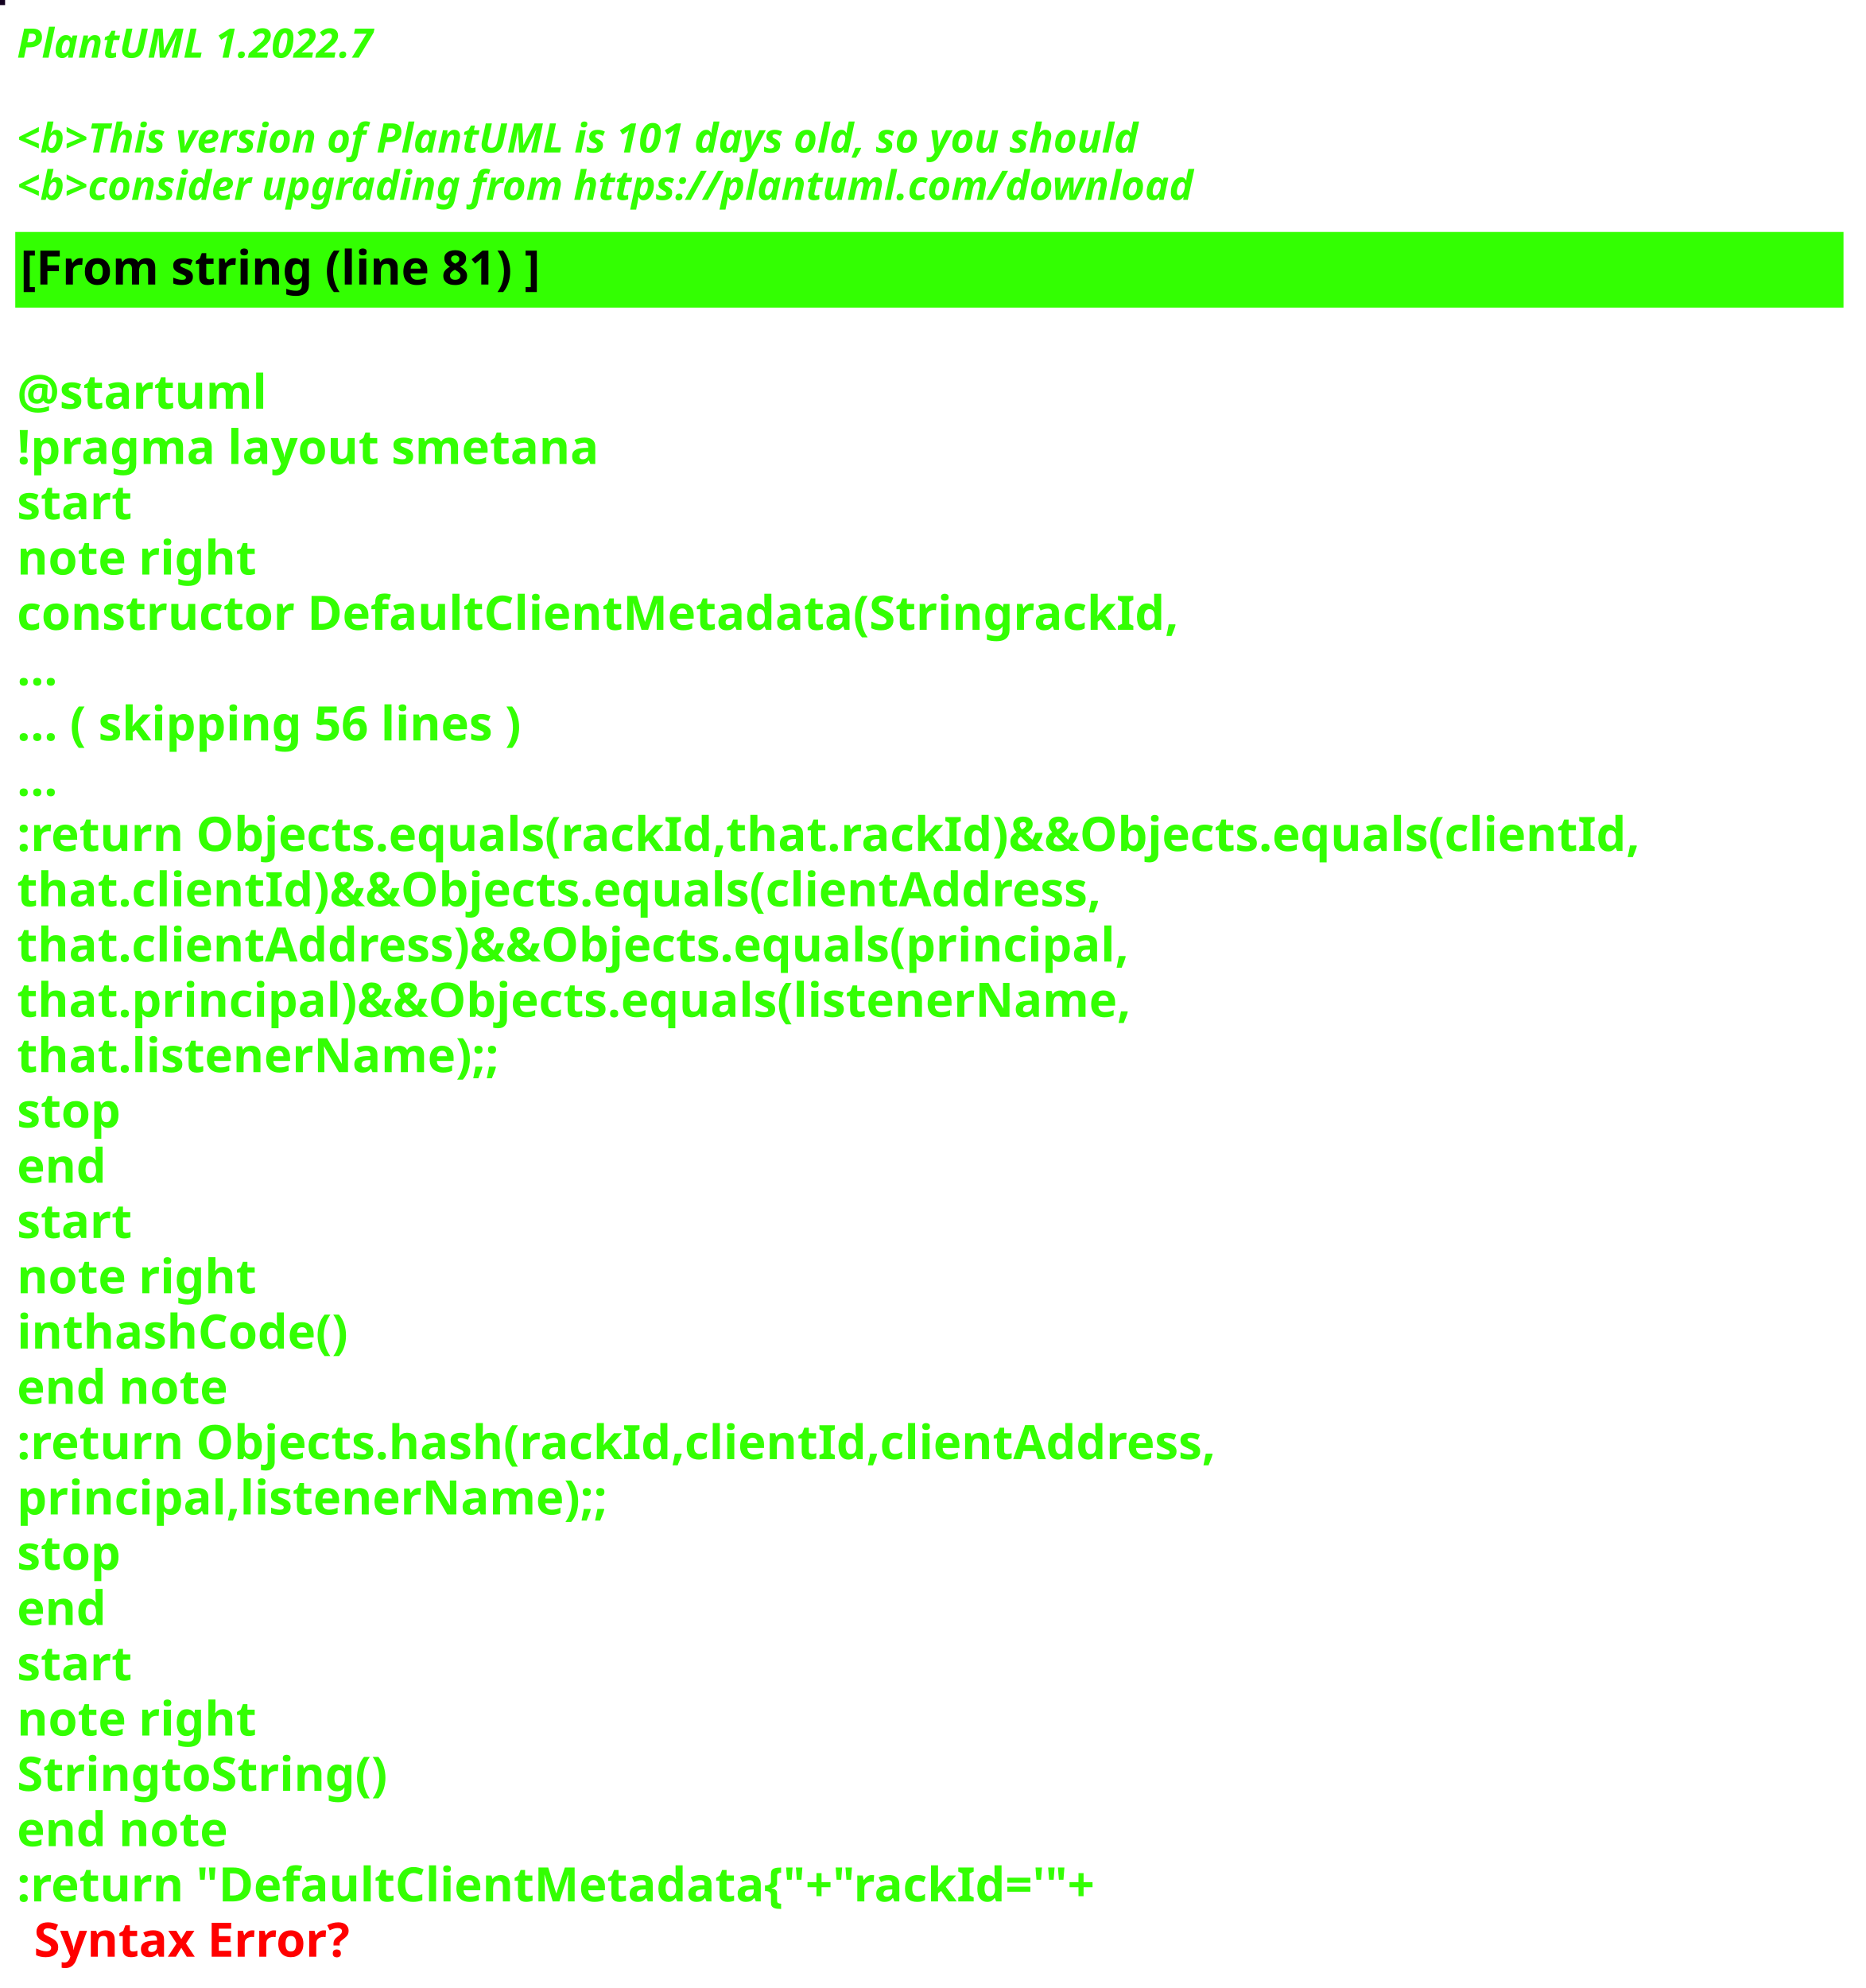
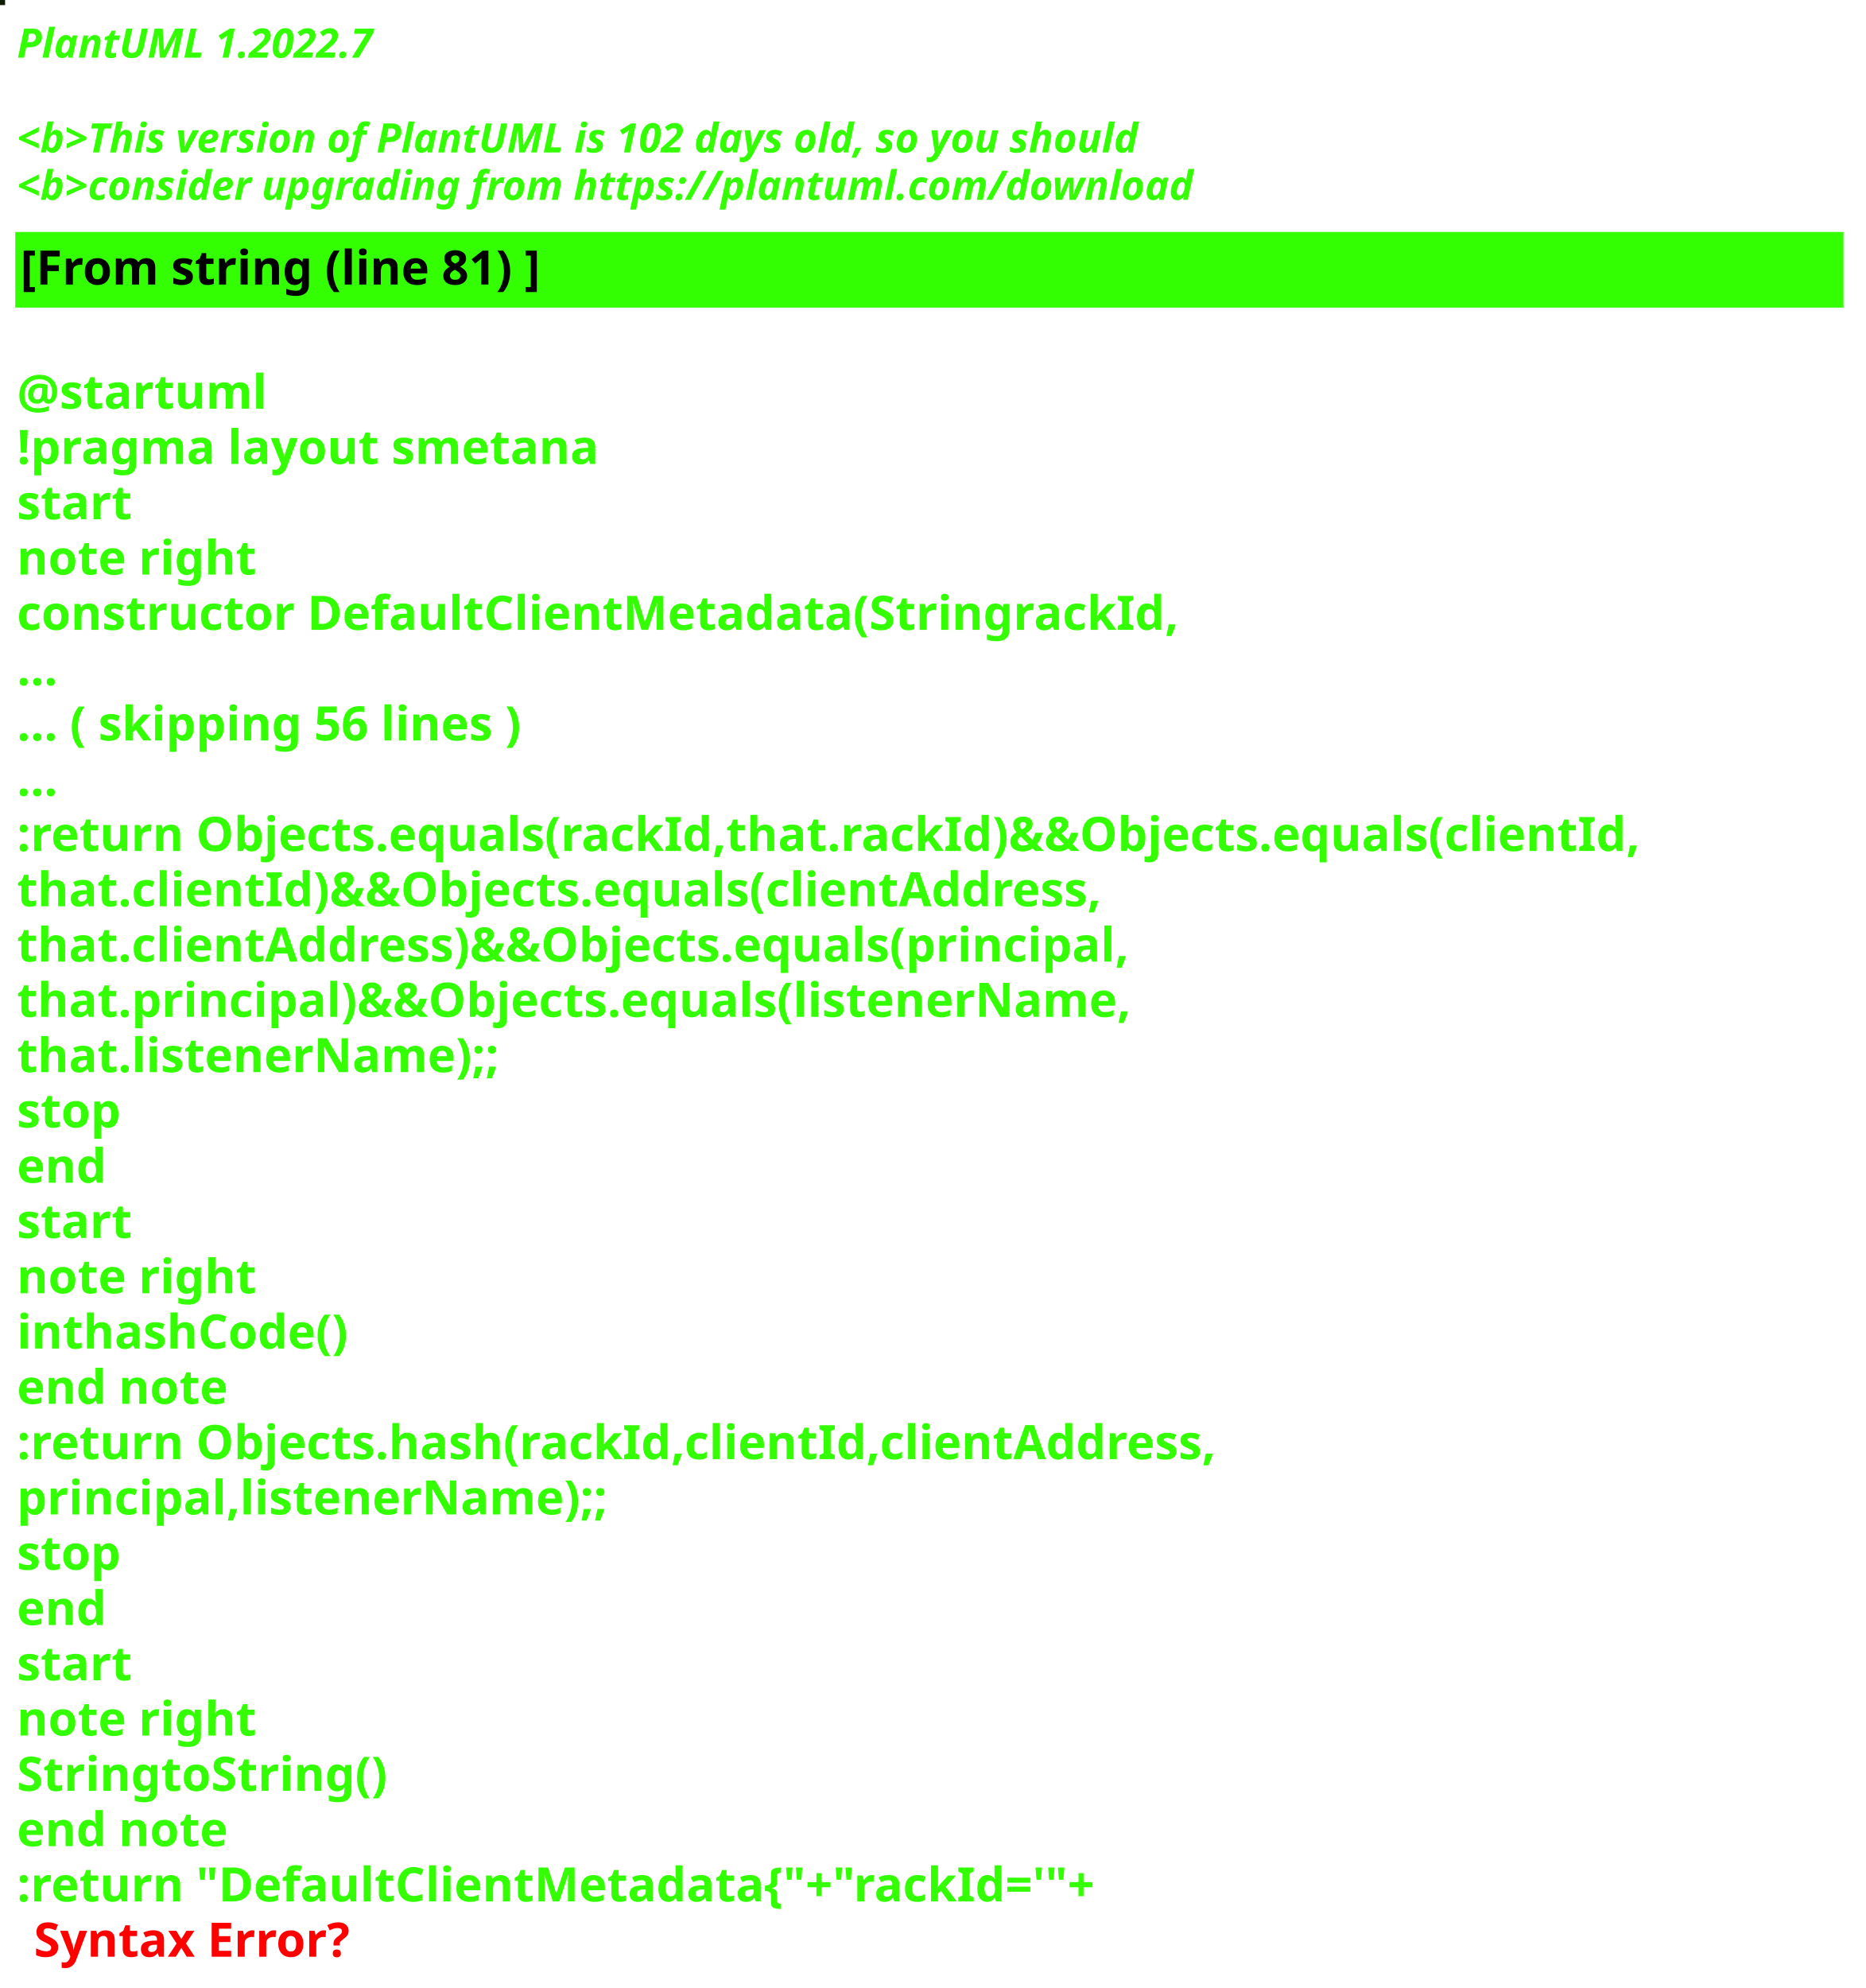
<svg xmlns="http://www.w3.org/2000/svg" contentStyleType="text/css" height="586px" preserveAspectRatio="none" style="width:550px;height:586px;background:#000000;" version="1.1" viewBox="0 0 550 586" width="550px" zoomAndPan="magnify">
  <defs />
  <g>
-     <rect fill="#130120" height="1" style="stroke:#130120;stroke-width:1.0;" width="1" x="0" y="0" />
+     <rect fill="#0E1D01" height="1" style="stroke:#0E1D01;stroke-width:1.0;" width="1" x="0" y="0" />
    <text fill="#33FF02" font-family="sans-serif" font-size="12" font-style="italic" font-weight="bold" lengthAdjust="spacing" textLength="127" x="5" y="17">PlantUML 1.2022.7</text>
    <text fill="#33FF02" font-family="sans-serif" font-size="12" font-style="italic" font-weight="bold" lengthAdjust="spacing" textLength="4" x="5" y="30.969"> </text>
-     <text fill="#33FF02" font-family="sans-serif" font-size="12" font-style="italic" font-weight="bold" lengthAdjust="spacing" textLength="399" x="5" y="44.938">&lt;b&gt;This version of PlantUML is 101 days old, so you should</text>
+     <text fill="#33FF02" font-family="sans-serif" font-size="12" font-style="italic" font-weight="bold" lengthAdjust="spacing" textLength="399" x="5" y="44.938">&lt;b&gt;This version of PlantUML is 102 days old, so you should</text>
    <text fill="#33FF02" font-family="sans-serif" font-size="12" font-style="italic" font-weight="bold" lengthAdjust="spacing" textLength="408" x="5" y="58.906">&lt;b&gt;consider upgrading from https://plantuml.com/download</text>
    <rect fill="#33FF02" height="21.297" style="stroke:#33FF02;stroke-width:1.0;" width="538" x="5" y="68.875" />
    <text fill="#000000" font-family="sans-serif" font-size="14" font-weight="bold" lengthAdjust="spacing" textLength="178" x="6" y="83.875">[From string (line 81) ]</text>
    <text fill="#33FF02" font-family="sans-serif" font-size="14" font-weight="bold" lengthAdjust="spacing" textLength="5" x="5" y="104.172"> </text>
    <text fill="#33FF02" font-family="sans-serif" font-size="14" font-weight="bold" lengthAdjust="spacing" textLength="79" x="5" y="120.469">@startuml</text>
    <text fill="#33FF02" font-family="sans-serif" font-size="14" font-weight="bold" lengthAdjust="spacing" textLength="190" x="5" y="136.766">!pragma layout smetana</text>
    <text fill="#33FF02" font-family="sans-serif" font-size="14" font-weight="bold" lengthAdjust="spacing" textLength="37" x="5" y="153.062">start</text>
    <text fill="#33FF02" font-family="sans-serif" font-size="14" font-weight="bold" lengthAdjust="spacing" textLength="78" x="5" y="169.359">note right</text>
    <text fill="#33FF02" font-family="sans-serif" font-size="14" font-weight="bold" lengthAdjust="spacing" textLength="377" x="5" y="185.656">constructor DefaultClientMetadata(StringrackId,</text>
    <text fill="#33FF02" font-family="sans-serif" font-size="14" font-weight="bold" lengthAdjust="spacing" textLength="15" x="5" y="201.953">...</text>
    <text fill="#33FF02" font-family="sans-serif" font-size="14" font-weight="bold" lengthAdjust="spacing" textLength="175" x="5" y="218.25">... ( skipping 56 lines )</text>
    <text fill="#33FF02" font-family="sans-serif" font-size="14" font-weight="bold" lengthAdjust="spacing" textLength="15" x="5" y="234.547">...</text>
    <text fill="#33FF02" font-family="sans-serif" font-size="14" font-weight="bold" lengthAdjust="spacing" textLength="538" x="5" y="250.844">:return Objects.equals(rackId,that.rackId)&amp;&amp;Objects.equals(clientId,</text>
    <text fill="#33FF02" font-family="sans-serif" font-size="14" font-weight="bold" lengthAdjust="spacing" textLength="362" x="5" y="267.141">that.clientId)&amp;&amp;Objects.equals(clientAddress,</text>
    <text fill="#33FF02" font-family="sans-serif" font-size="14" font-weight="bold" lengthAdjust="spacing" textLength="372" x="5" y="283.438">that.clientAddress)&amp;&amp;Objects.equals(principal,</text>
    <text fill="#33FF02" font-family="sans-serif" font-size="14" font-weight="bold" lengthAdjust="spacing" textLength="367" x="5" y="299.734">that.principal)&amp;&amp;Objects.equals(listenerName,</text>
    <text fill="#33FF02" font-family="sans-serif" font-size="14" font-weight="bold" lengthAdjust="spacing" textLength="158" x="5" y="316.031">that.listenerName);;</text>
    <text fill="#33FF02" font-family="sans-serif" font-size="14" font-weight="bold" lengthAdjust="spacing" textLength="35" x="5" y="332.328">stop</text>
    <text fill="#33FF02" font-family="sans-serif" font-size="14" font-weight="bold" lengthAdjust="spacing" textLength="30" x="5" y="348.625">end</text>
    <text fill="#33FF02" font-family="sans-serif" font-size="14" font-weight="bold" lengthAdjust="spacing" textLength="37" x="5" y="364.922">start</text>
    <text fill="#33FF02" font-family="sans-serif" font-size="14" font-weight="bold" lengthAdjust="spacing" textLength="78" x="5" y="381.219">note right</text>
    <text fill="#33FF02" font-family="sans-serif" font-size="14" font-weight="bold" lengthAdjust="spacing" textLength="111" x="5" y="397.516">inthashCode()</text>
    <text fill="#33FF02" font-family="sans-serif" font-size="14" font-weight="bold" lengthAdjust="spacing" textLength="71" x="5" y="413.812">end note</text>
    <text fill="#33FF02" font-family="sans-serif" font-size="14" font-weight="bold" lengthAdjust="spacing" textLength="399" x="5" y="430.109">:return Objects.hash(rackId,clientId,clientAddress,</text>
    <text fill="#33FF02" font-family="sans-serif" font-size="14" font-weight="bold" lengthAdjust="spacing" textLength="194" x="5" y="446.406">principal,listenerName);;</text>
    <text fill="#33FF02" font-family="sans-serif" font-size="14" font-weight="bold" lengthAdjust="spacing" textLength="35" x="5" y="462.703">stop</text>
    <text fill="#33FF02" font-family="sans-serif" font-size="14" font-weight="bold" lengthAdjust="spacing" textLength="30" x="5" y="479">end</text>
    <text fill="#33FF02" font-family="sans-serif" font-size="14" font-weight="bold" lengthAdjust="spacing" textLength="37" x="5" y="495.297">start</text>
    <text fill="#33FF02" font-family="sans-serif" font-size="14" font-weight="bold" lengthAdjust="spacing" textLength="78" x="5" y="511.594">note right</text>
    <text fill="#33FF02" font-family="sans-serif" font-size="14" font-weight="bold" lengthAdjust="spacing" textLength="122" x="5" y="527.891">StringtoString()</text>
    <text fill="#33FF02" font-family="sans-serif" font-size="14" font-weight="bold" lengthAdjust="spacing" textLength="71" x="5" y="544.188">end note</text>
    <text fill="#33FF02" font-family="sans-serif" font-size="14" font-weight="bold" lengthAdjust="spacing" text-decoration="wavy underline" textLength="360" x="5" y="560.484">:return "DefaultClientMetadata{"+"rackId='"+</text>
    <text fill="#FF0000" font-family="sans-serif" font-size="14" font-weight="bold" lengthAdjust="spacing" textLength="106" x="10" y="576.781">Syntax Error?</text>
  </g>
</svg>
